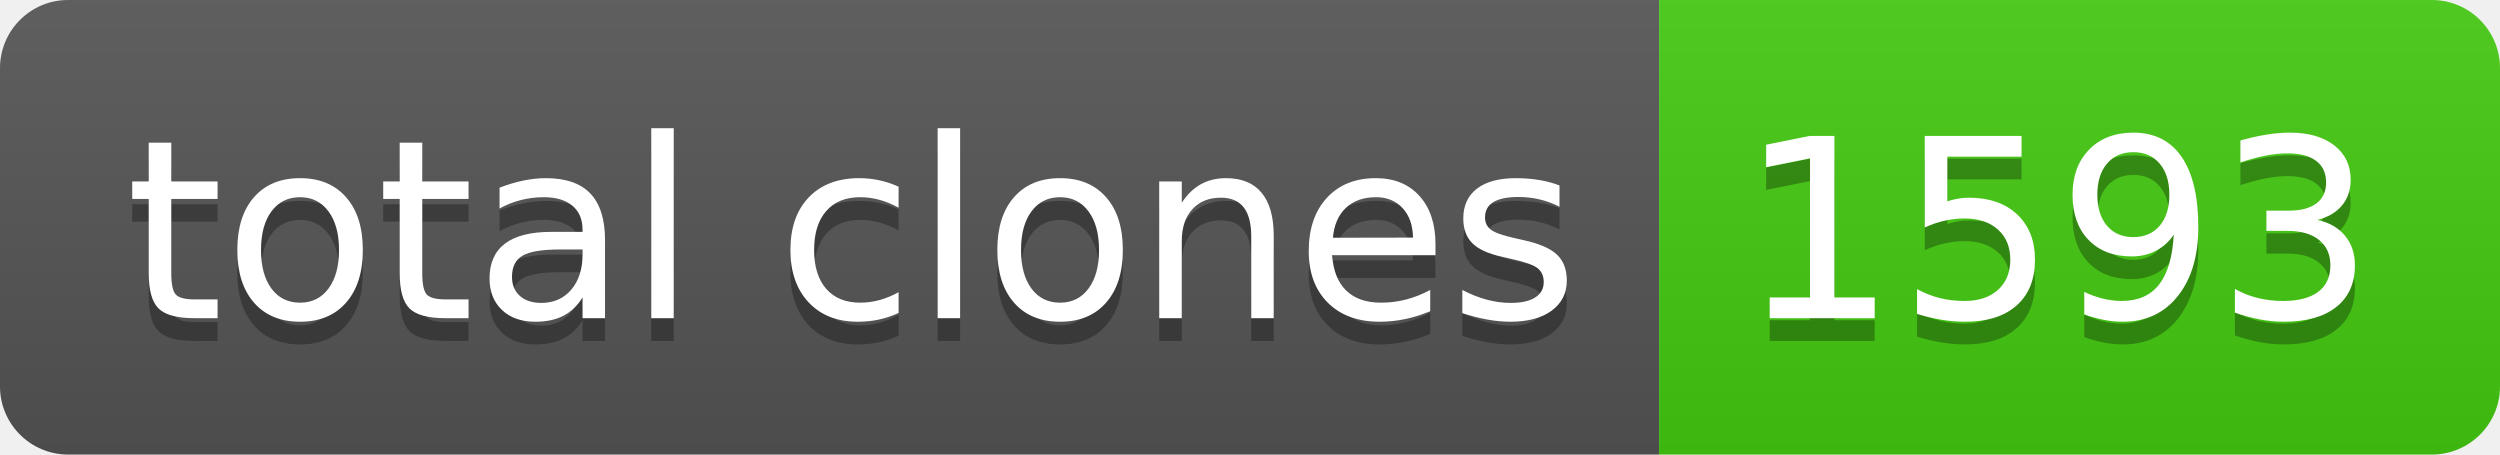
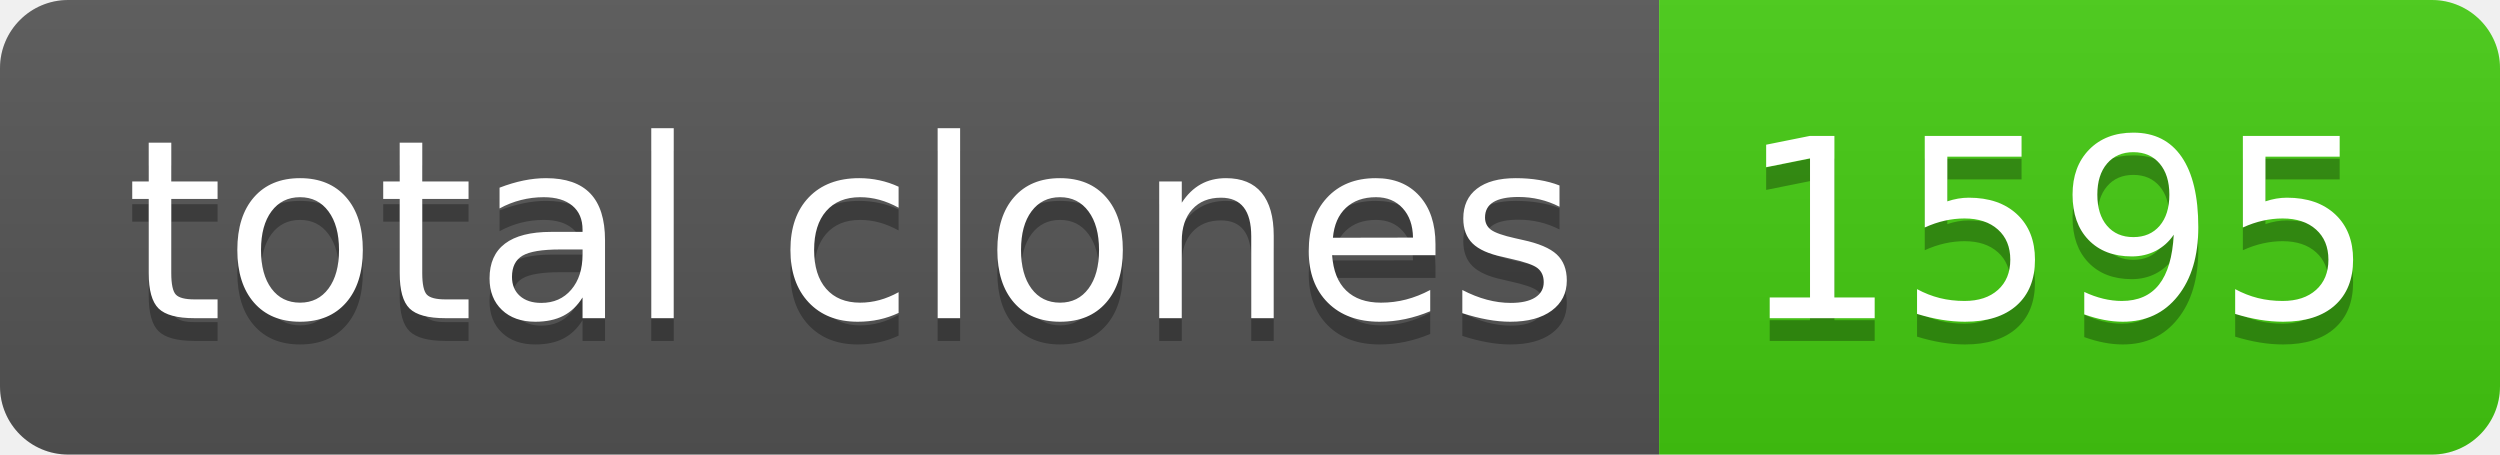
- <svg xmlns="http://www.w3.org/2000/svg" width="110" height="20" role="img" aria-label="total clones: 1593">
+ <svg xmlns="http://www.w3.org/2000/svg" width="110" height="20" role="img" aria-label="total clones: 1595">
  <linearGradient id="s" x2="0" y2="100%">
    <stop offset="0" stop-color="#bbb" stop-opacity=".1" />
    <stop offset="1" stop-opacity=".1" />
  </linearGradient>
  <clipPath id="r">
    <rect width="110" height="20" rx="3" fill="#fff" />
  </clipPath>
  <g clip-path="url(#r)">
    <rect width="73" height="20" fill="#555" />
    <rect x="73" width="37" height="20" fill="#4c1" />
    <rect width="110" height="20" fill="url(#s)" />
  </g>
  <g fill="#fff" text-anchor="middle" font-family="Verdana,Geneva,DejaVu Sans,sans-serif" text-rendering="geometricPrecision" font-size="110">
    <text aria-hidden="true" x="375" y="150" fill="#010101" fill-opacity=".3" transform="scale(.1)" textLength="630">total clones</text>
    <text x="375" y="140" transform="scale(.1)" fill="#fff" textLength="630">total clones</text>
-     <text aria-hidden="true" x="905" y="150" fill="#010101" fill-opacity=".3" transform="scale(.1)" textLength="270">1593</text>
-     <text x="905" y="140" transform="scale(.1)" fill="#fff" textLength="270">1593</text>
+     <text aria-hidden="true" x="905" y="150" fill="#010101" fill-opacity=".3" transform="scale(.1)" textLength="270">1595</text>
+     <text x="905" y="140" transform="scale(.1)" fill="#fff" textLength="270">1595</text>
  </g>
</svg>
